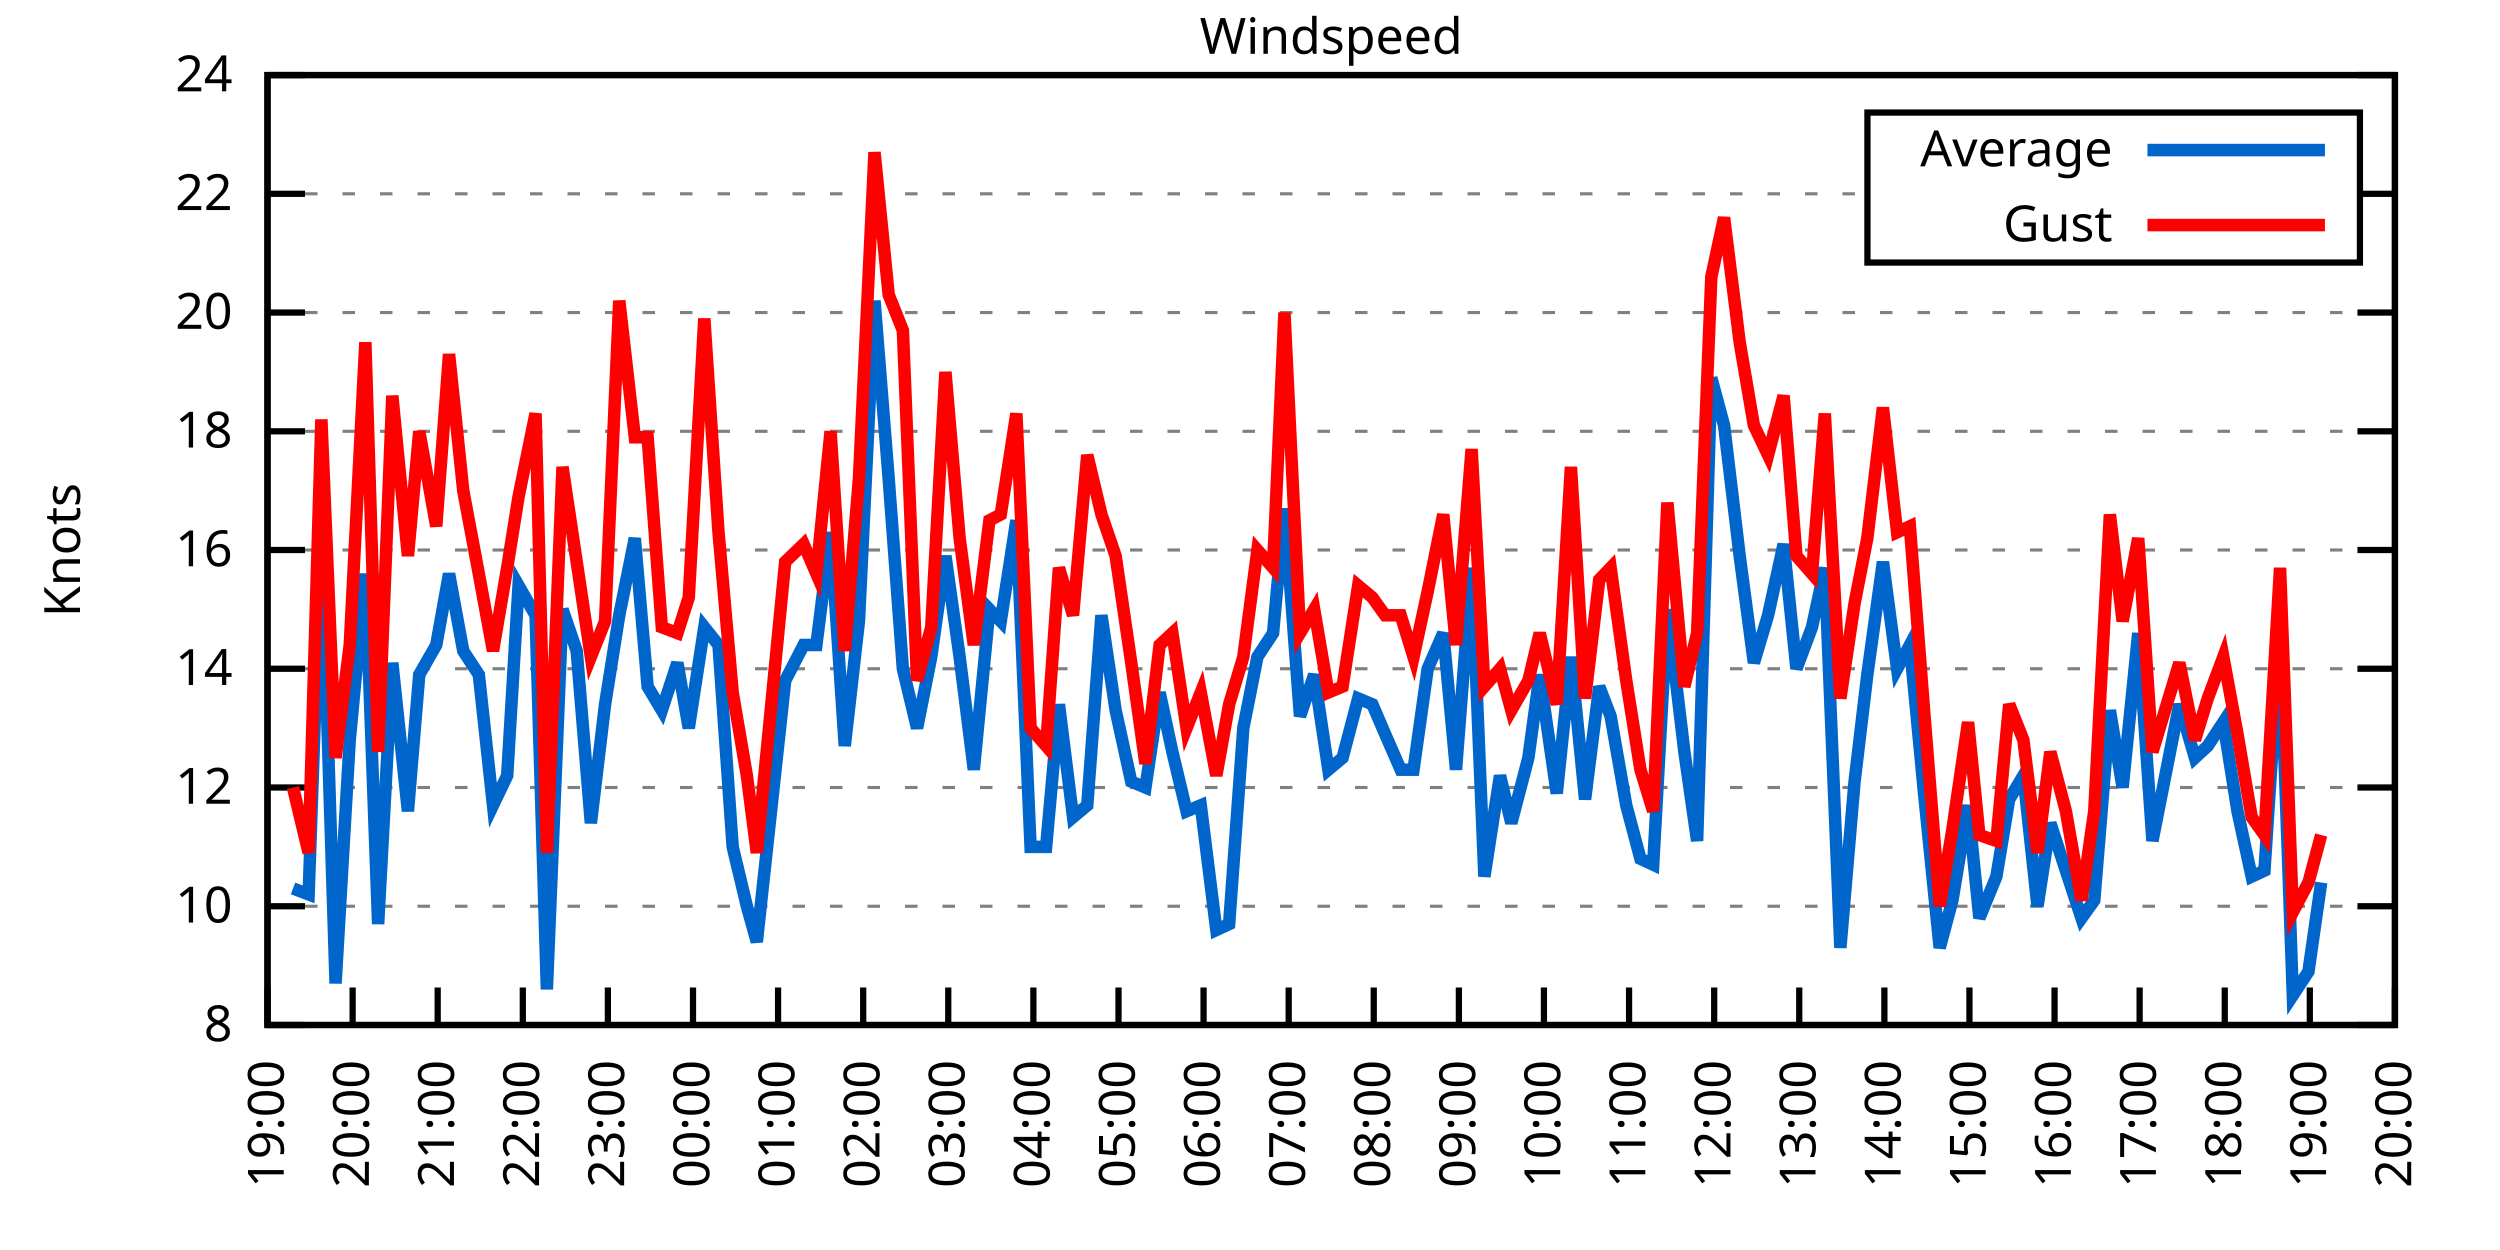
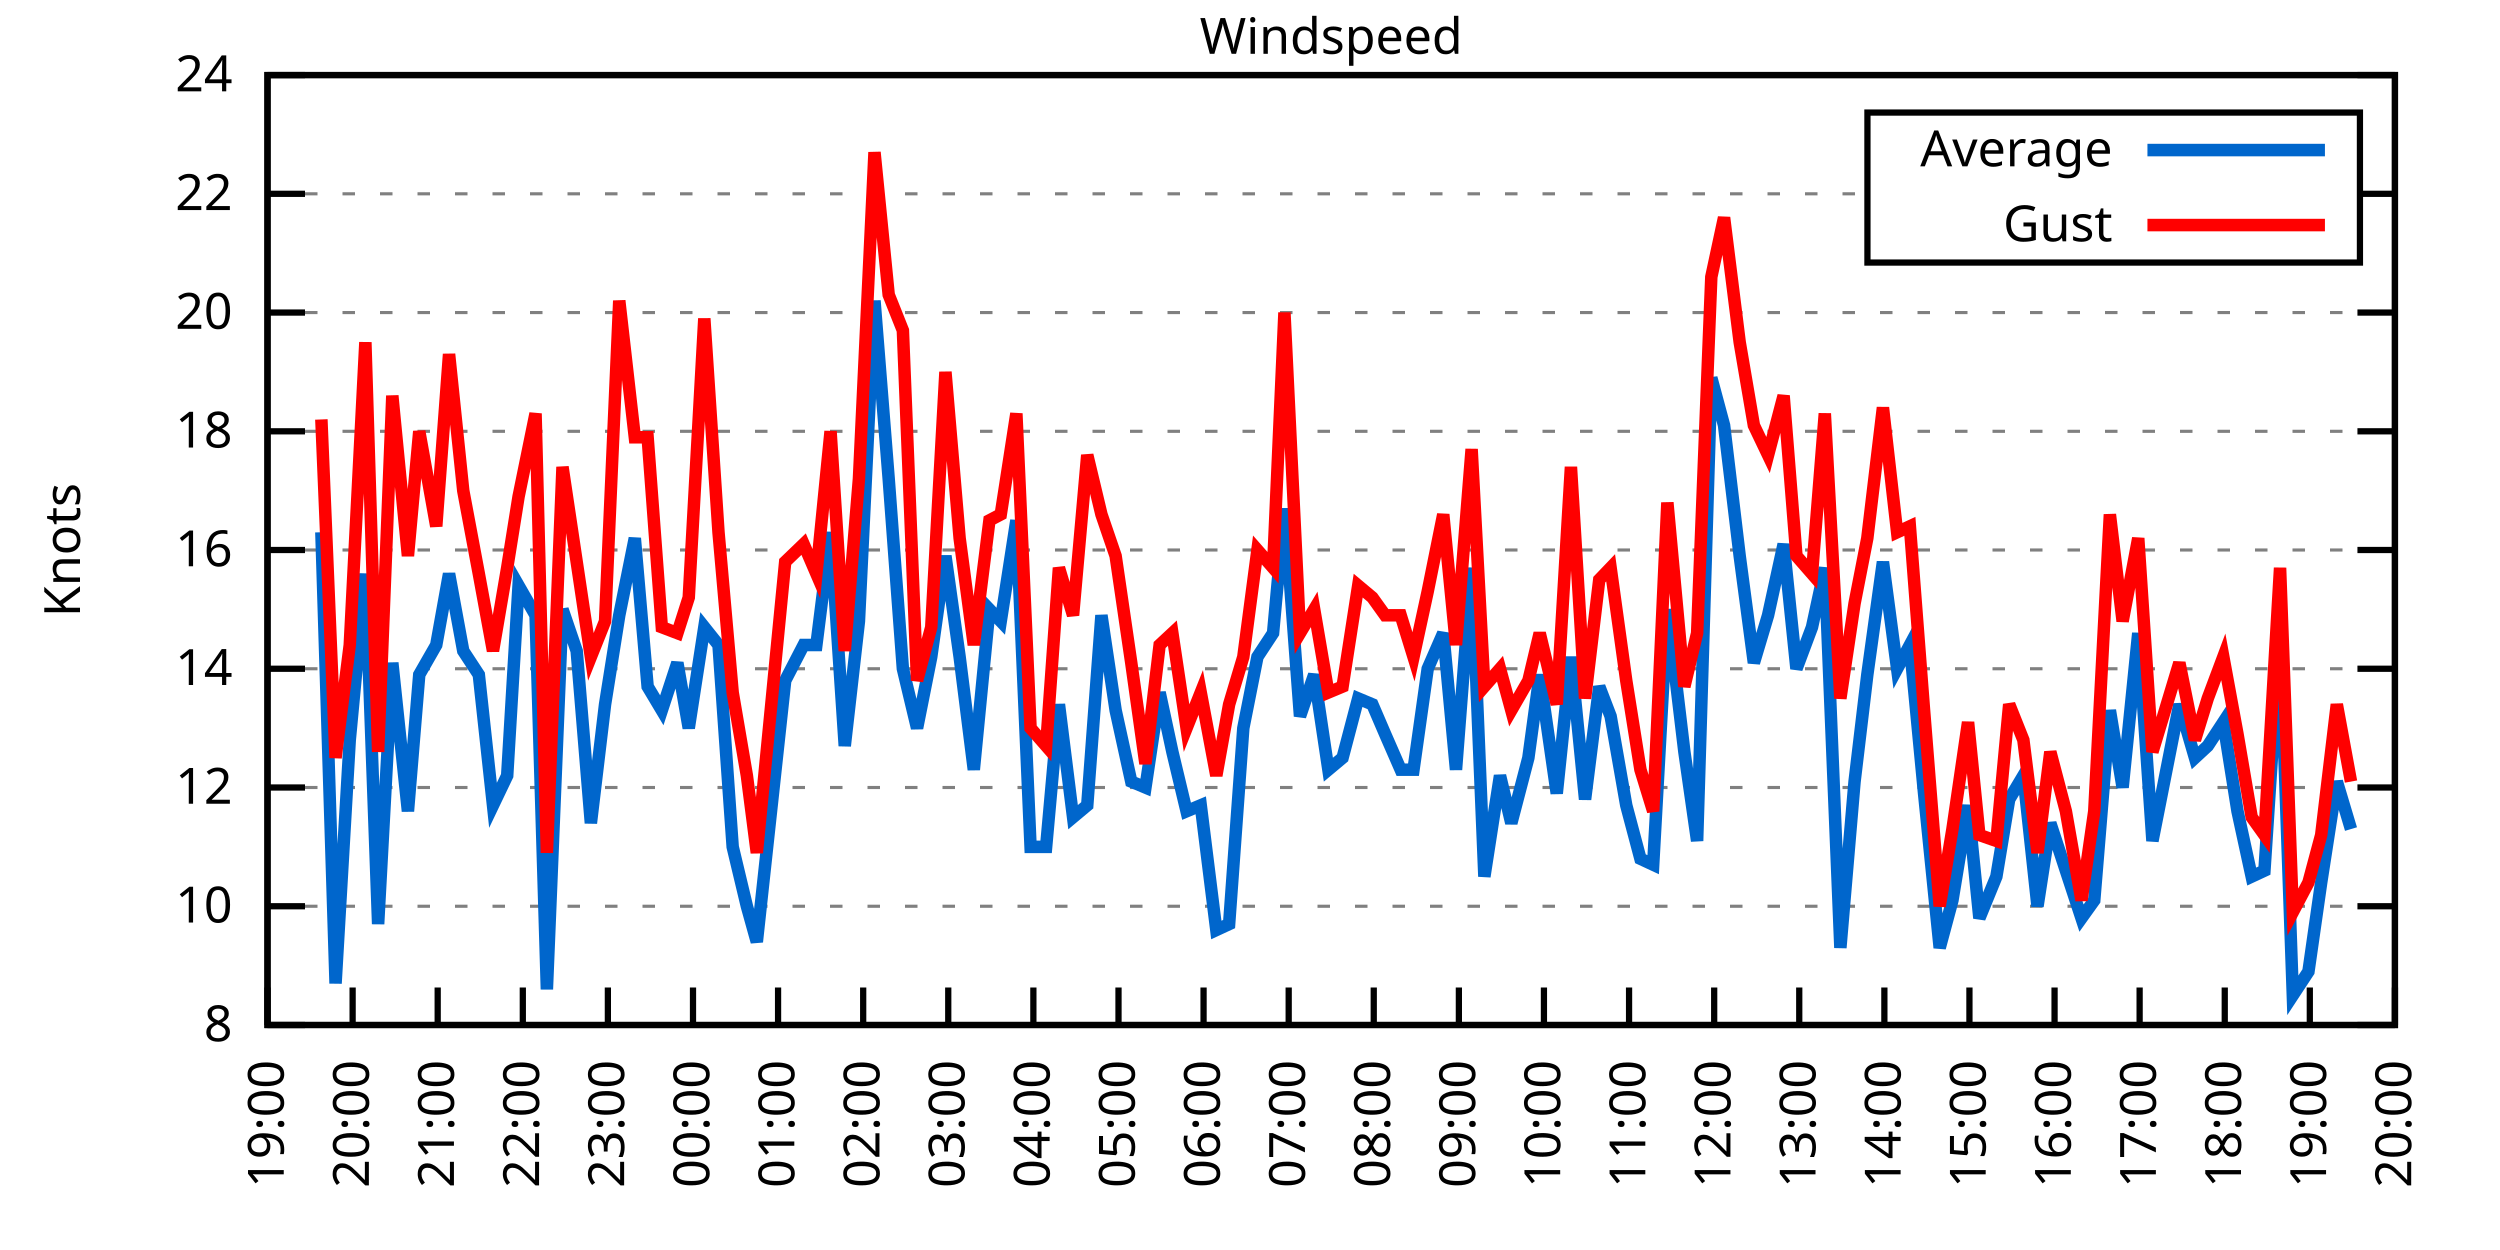
<svg xmlns="http://www.w3.org/2000/svg" xmlns:xlink="http://www.w3.org/1999/xlink" width="400" height="200" viewBox="0 0 400 200">
  <g id="gnuplot_canvas">
    <rect x="0" y="0" width="400" height="200" fill="none" />
    <defs>
      <circle id="gpDot" r="0.5" stroke-width="0.5" stroke="currentColor" />
      <path id="gpPt0" stroke-width="0.333" stroke="currentColor" d="M-1,0 h2 M0,-1 v2" />
      <path id="gpPt1" stroke-width="0.333" stroke="currentColor" d="M-1,-1 L1,1 M1,-1 L-1,1" />
      <path id="gpPt2" stroke-width="0.333" stroke="currentColor" d="M-1,0 L1,0 M0,-1 L0,1 M-1,-1 L1,1 M-1,1 L1,-1" />
      <rect id="gpPt3" stroke-width="0.333" stroke="currentColor" x="-1" y="-1" width="2" height="2" />
      <rect id="gpPt4" stroke-width="0.333" stroke="currentColor" fill="currentColor" x="-1" y="-1" width="2" height="2" />
      <circle id="gpPt5" stroke-width="0.333" stroke="currentColor" cx="0" cy="0" r="1" />
      <use xlink:href="#gpPt5" id="gpPt6" fill="currentColor" stroke="none" />
      <path id="gpPt7" stroke-width="0.333" stroke="currentColor" d="M0,-1.33 L-1.33,0.67 L1.33,0.67 z" />
      <use xlink:href="#gpPt7" id="gpPt8" fill="currentColor" stroke="none" />
      <use xlink:href="#gpPt7" id="gpPt9" stroke="currentColor" transform="rotate(180)" />
      <use xlink:href="#gpPt9" id="gpPt10" fill="currentColor" stroke="none" />
      <use xlink:href="#gpPt3" id="gpPt11" stroke="currentColor" transform="rotate(45)" />
      <use xlink:href="#gpPt11" id="gpPt12" fill="currentColor" stroke="none" />
      <path id="gpPt13" stroke-width="0.333" stroke="currentColor" d="M0,1.330 L1.265,0.411 L0.782,-1.067 L-0.782,-1.076 L-1.265,0.411 z" />
      <use xlink:href="#gpPt13" id="gpPt14" fill="currentColor" stroke="none" />
      <filter id="textbox" filterUnits="objectBoundingBox" x="0" y="0" height="1" width="1">
        <feFlood flood-color="white" flood-opacity="1" result="bgnd" />
        <feComposite in="SourceGraphic" in2="bgnd" operator="atop" />
      </filter>
      <filter id="greybox" filterUnits="objectBoundingBox" x="0" y="0" height="1" width="1">
        <feFlood flood-color="lightgrey" flood-opacity="1" result="grey" />
        <feComposite in="SourceGraphic" in2="grey" operator="atop" />
      </filter>
    </defs>
    <g fill="none" color="white" stroke="currentColor" stroke-width="1.00" stroke-linecap="butt" stroke-linejoin="miter">
</g>
    <g fill="none" color="black" stroke="currentColor" stroke-width="1.00" stroke-linecap="butt" stroke-linejoin="miter">
      <g stroke="none" shape-rendering="crispEdges">
        <polygon fill="rgb(255, 255, 255)" points="42.80,164.00 383.18,164.00 383.18,12.02 42.80,12.02 " />
      </g>
    </g>
    <g fill="none" color="black" stroke="currentColor" stroke-width="1.00" stroke-linecap="butt" stroke-linejoin="miter">
</g>
    <g fill="none" color="black" stroke="black" stroke-width="0.50" stroke-linecap="butt" stroke-linejoin="miter">
</g>
    <g fill="none" color="gray" stroke="currentColor" stroke-width="0.50" stroke-linecap="butt" stroke-linejoin="miter">
      <path stroke="gray" stroke-dasharray="2,4" class="gridline" d="M42.80,164.00 L383.19,164.00  " />
    </g>
    <g fill="none" color="gray" stroke="gray" stroke-width="1.00" stroke-linecap="butt" stroke-linejoin="miter">
</g>
    <g fill="none" color="black" stroke="currentColor" stroke-width="1.00" stroke-linecap="butt" stroke-linejoin="miter">
      <path stroke="black" d="M42.80,164.00 L48.80,164.00 M383.19,164.00 L377.19,164.00  " />
      <g transform="translate(37.20,166.60)" stroke="none" fill="black" font-family="Sans" font-size="8.00" text-anchor="end">
        <text>
          <tspan font-family="Sans"> 8</tspan>
        </text>
      </g>
    </g>
    <g fill="none" color="black" stroke="currentColor" stroke-width="1.00" stroke-linecap="butt" stroke-linejoin="miter">
</g>
    <g fill="none" color="black" stroke="black" stroke-width="0.50" stroke-linecap="butt" stroke-linejoin="miter">
</g>
    <g fill="none" color="gray" stroke="currentColor" stroke-width="0.50" stroke-linecap="butt" stroke-linejoin="miter">
      <path stroke="gray" stroke-dasharray="2,4" class="gridline" d="M42.80,145.00 L383.19,145.00  " />
    </g>
    <g fill="none" color="gray" stroke="gray" stroke-width="1.00" stroke-linecap="butt" stroke-linejoin="miter">
</g>
    <g fill="none" color="black" stroke="currentColor" stroke-width="1.00" stroke-linecap="butt" stroke-linejoin="miter">
      <path stroke="black" d="M42.80,145.00 L48.80,145.00 M383.19,145.00 L377.19,145.00  " />
      <g transform="translate(37.20,147.60)" stroke="none" fill="black" font-family="Sans" font-size="8.00" text-anchor="end">
        <text>
          <tspan font-family="Sans"> 10</tspan>
        </text>
      </g>
    </g>
    <g fill="none" color="black" stroke="currentColor" stroke-width="1.00" stroke-linecap="butt" stroke-linejoin="miter">
</g>
    <g fill="none" color="black" stroke="black" stroke-width="0.50" stroke-linecap="butt" stroke-linejoin="miter">
</g>
    <g fill="none" color="gray" stroke="currentColor" stroke-width="0.50" stroke-linecap="butt" stroke-linejoin="miter">
      <path stroke="gray" stroke-dasharray="2,4" class="gridline" d="M42.80,126.00 L383.19,126.00  " />
    </g>
    <g fill="none" color="gray" stroke="gray" stroke-width="1.00" stroke-linecap="butt" stroke-linejoin="miter">
</g>
    <g fill="none" color="black" stroke="currentColor" stroke-width="1.00" stroke-linecap="butt" stroke-linejoin="miter">
      <path stroke="black" d="M42.80,126.00 L48.80,126.00 M383.19,126.00 L377.19,126.00  " />
      <g transform="translate(37.20,128.60)" stroke="none" fill="black" font-family="Sans" font-size="8.00" text-anchor="end">
        <text>
          <tspan font-family="Sans"> 12</tspan>
        </text>
      </g>
    </g>
    <g fill="none" color="black" stroke="currentColor" stroke-width="1.00" stroke-linecap="butt" stroke-linejoin="miter">
</g>
    <g fill="none" color="black" stroke="black" stroke-width="0.50" stroke-linecap="butt" stroke-linejoin="miter">
</g>
    <g fill="none" color="gray" stroke="currentColor" stroke-width="0.50" stroke-linecap="butt" stroke-linejoin="miter">
      <path stroke="gray" stroke-dasharray="2,4" class="gridline" d="M42.80,107.00 L383.19,107.00  " />
    </g>
    <g fill="none" color="gray" stroke="gray" stroke-width="1.00" stroke-linecap="butt" stroke-linejoin="miter">
</g>
    <g fill="none" color="black" stroke="currentColor" stroke-width="1.00" stroke-linecap="butt" stroke-linejoin="miter">
      <path stroke="black" d="M42.80,107.00 L48.80,107.00 M383.19,107.00 L377.19,107.00  " />
      <g transform="translate(37.20,109.60)" stroke="none" fill="black" font-family="Sans" font-size="8.00" text-anchor="end">
        <text>
          <tspan font-family="Sans"> 14</tspan>
        </text>
      </g>
    </g>
    <g fill="none" color="black" stroke="currentColor" stroke-width="1.00" stroke-linecap="butt" stroke-linejoin="miter">
</g>
    <g fill="none" color="black" stroke="black" stroke-width="0.50" stroke-linecap="butt" stroke-linejoin="miter">
</g>
    <g fill="none" color="gray" stroke="currentColor" stroke-width="0.50" stroke-linecap="butt" stroke-linejoin="miter">
      <path stroke="gray" stroke-dasharray="2,4" class="gridline" d="M42.80,88.00 L383.19,88.00  " />
    </g>
    <g fill="none" color="gray" stroke="gray" stroke-width="1.00" stroke-linecap="butt" stroke-linejoin="miter">
</g>
    <g fill="none" color="black" stroke="currentColor" stroke-width="1.00" stroke-linecap="butt" stroke-linejoin="miter">
      <path stroke="black" d="M42.80,88.00 L48.80,88.00 M383.19,88.00 L377.19,88.00  " />
      <g transform="translate(37.20,90.60)" stroke="none" fill="black" font-family="Sans" font-size="8.00" text-anchor="end">
        <text>
          <tspan font-family="Sans"> 16</tspan>
        </text>
      </g>
    </g>
    <g fill="none" color="black" stroke="currentColor" stroke-width="1.00" stroke-linecap="butt" stroke-linejoin="miter">
</g>
    <g fill="none" color="black" stroke="black" stroke-width="0.50" stroke-linecap="butt" stroke-linejoin="miter">
</g>
    <g fill="none" color="gray" stroke="currentColor" stroke-width="0.50" stroke-linecap="butt" stroke-linejoin="miter">
      <path stroke="gray" stroke-dasharray="2,4" class="gridline" d="M42.80,69.01 L383.19,69.01  " />
    </g>
    <g fill="none" color="gray" stroke="gray" stroke-width="1.00" stroke-linecap="butt" stroke-linejoin="miter">
</g>
    <g fill="none" color="black" stroke="currentColor" stroke-width="1.00" stroke-linecap="butt" stroke-linejoin="miter">
      <path stroke="black" d="M42.80,69.01 L48.80,69.01 M383.19,69.01 L377.19,69.01  " />
      <g transform="translate(37.20,71.61)" stroke="none" fill="black" font-family="Sans" font-size="8.00" text-anchor="end">
        <text>
          <tspan font-family="Sans"> 18</tspan>
        </text>
      </g>
    </g>
    <g fill="none" color="black" stroke="currentColor" stroke-width="1.00" stroke-linecap="butt" stroke-linejoin="miter">
</g>
    <g fill="none" color="black" stroke="black" stroke-width="0.50" stroke-linecap="butt" stroke-linejoin="miter">
</g>
    <g fill="none" color="gray" stroke="currentColor" stroke-width="0.50" stroke-linecap="butt" stroke-linejoin="miter">
      <path stroke="gray" stroke-dasharray="2,4" class="gridline" d="M42.80,50.01 L383.19,50.01  " />
    </g>
    <g fill="none" color="gray" stroke="gray" stroke-width="1.00" stroke-linecap="butt" stroke-linejoin="miter">
</g>
    <g fill="none" color="black" stroke="currentColor" stroke-width="1.00" stroke-linecap="butt" stroke-linejoin="miter">
      <path stroke="black" d="M42.80,50.01 L48.80,50.01 M383.19,50.01 L377.19,50.01  " />
      <g transform="translate(37.20,52.61)" stroke="none" fill="black" font-family="Sans" font-size="8.00" text-anchor="end">
        <text>
          <tspan font-family="Sans"> 20</tspan>
        </text>
      </g>
    </g>
    <g fill="none" color="black" stroke="currentColor" stroke-width="1.00" stroke-linecap="butt" stroke-linejoin="miter">
</g>
    <g fill="none" color="black" stroke="black" stroke-width="0.50" stroke-linecap="butt" stroke-linejoin="miter">
</g>
    <g fill="none" color="gray" stroke="currentColor" stroke-width="0.50" stroke-linecap="butt" stroke-linejoin="miter">
      <path stroke="gray" stroke-dasharray="2,4" class="gridline" d="M42.80,31.01 L298.79,31.01 M377.59,31.01 L383.19,31.01  " />
    </g>
    <g fill="none" color="gray" stroke="gray" stroke-width="1.00" stroke-linecap="butt" stroke-linejoin="miter">
</g>
    <g fill="none" color="black" stroke="currentColor" stroke-width="1.00" stroke-linecap="butt" stroke-linejoin="miter">
      <path stroke="black" d="M42.80,31.01 L48.80,31.01 M383.19,31.01 L377.19,31.01  " />
      <g transform="translate(37.20,33.61)" stroke="none" fill="black" font-family="Sans" font-size="8.00" text-anchor="end">
        <text>
          <tspan font-family="Sans"> 22</tspan>
        </text>
      </g>
    </g>
    <g fill="none" color="black" stroke="currentColor" stroke-width="1.00" stroke-linecap="butt" stroke-linejoin="miter">
</g>
    <g fill="none" color="black" stroke="black" stroke-width="0.50" stroke-linecap="butt" stroke-linejoin="miter">
</g>
    <g fill="none" color="gray" stroke="currentColor" stroke-width="0.50" stroke-linecap="butt" stroke-linejoin="miter">
      <path stroke="gray" stroke-dasharray="2,4" class="gridline" d="M42.80,12.01 L383.19,12.01  " />
    </g>
    <g fill="none" color="gray" stroke="gray" stroke-width="1.00" stroke-linecap="butt" stroke-linejoin="miter">
</g>
    <g fill="none" color="black" stroke="currentColor" stroke-width="1.00" stroke-linecap="butt" stroke-linejoin="miter">
      <path stroke="black" d="M42.80,12.01 L48.80,12.01 M383.19,12.01 L377.19,12.01  " />
      <g transform="translate(37.20,14.61)" stroke="none" fill="black" font-family="Sans" font-size="8.00" text-anchor="end">
        <text>
          <tspan font-family="Sans"> 24</tspan>
        </text>
      </g>
    </g>
    <g fill="none" color="black" stroke="currentColor" stroke-width="1.00" stroke-linecap="butt" stroke-linejoin="miter">
      <path stroke="black" d="M42.80,164.00 L42.80,158.00  " />
      <g transform="translate(45.40,169.60) rotate(270.00)" stroke="none" fill="black" font-family="Sans" font-size="8.00" text-anchor="end">
        <text>
          <tspan font-family="Sans">19:00</tspan>
        </text>
      </g>
    </g>
    <g fill="none" color="black" stroke="currentColor" stroke-width="1.00" stroke-linecap="butt" stroke-linejoin="miter">
      <path stroke="black" d="M56.42,164.00 L56.42,158.00  " />
      <g transform="translate(59.02,169.60) rotate(270.00)" stroke="none" fill="black" font-family="Sans" font-size="8.00" text-anchor="end">
        <text>
          <tspan font-family="Sans">20:00</tspan>
        </text>
      </g>
    </g>
    <g fill="none" color="black" stroke="currentColor" stroke-width="1.00" stroke-linecap="butt" stroke-linejoin="miter">
      <path stroke="black" d="M70.03,164.00 L70.03,158.00  " />
      <g transform="translate(72.63,169.60) rotate(270.00)" stroke="none" fill="black" font-family="Sans" font-size="8.00" text-anchor="end">
        <text>
          <tspan font-family="Sans">21:00</tspan>
        </text>
      </g>
    </g>
    <g fill="none" color="black" stroke="currentColor" stroke-width="1.00" stroke-linecap="butt" stroke-linejoin="miter">
      <path stroke="black" d="M83.65,164.00 L83.65,158.00  " />
      <g transform="translate(86.25,169.60) rotate(270.00)" stroke="none" fill="black" font-family="Sans" font-size="8.00" text-anchor="end">
        <text>
          <tspan font-family="Sans">22:00</tspan>
        </text>
      </g>
    </g>
    <g fill="none" color="black" stroke="currentColor" stroke-width="1.00" stroke-linecap="butt" stroke-linejoin="miter">
      <path stroke="black" d="M97.26,164.00 L97.26,158.00  " />
      <g transform="translate(99.86,169.60) rotate(270.00)" stroke="none" fill="black" font-family="Sans" font-size="8.00" text-anchor="end">
        <text>
          <tspan font-family="Sans">23:00</tspan>
        </text>
      </g>
    </g>
    <g fill="none" color="black" stroke="currentColor" stroke-width="1.00" stroke-linecap="butt" stroke-linejoin="miter">
      <path stroke="black" d="M110.88,164.00 L110.88,158.00  " />
      <g transform="translate(113.48,169.60) rotate(270.00)" stroke="none" fill="black" font-family="Sans" font-size="8.00" text-anchor="end">
        <text>
          <tspan font-family="Sans">00:00</tspan>
        </text>
      </g>
    </g>
    <g fill="none" color="black" stroke="currentColor" stroke-width="1.00" stroke-linecap="butt" stroke-linejoin="miter">
      <path stroke="black" d="M124.49,164.00 L124.49,158.00  " />
      <g transform="translate(127.09,169.60) rotate(270.00)" stroke="none" fill="black" font-family="Sans" font-size="8.00" text-anchor="end">
        <text>
          <tspan font-family="Sans">01:00</tspan>
        </text>
      </g>
    </g>
    <g fill="none" color="black" stroke="currentColor" stroke-width="1.00" stroke-linecap="butt" stroke-linejoin="miter">
      <path stroke="black" d="M138.11,164.00 L138.11,158.00  " />
      <g transform="translate(140.71,169.60) rotate(270.00)" stroke="none" fill="black" font-family="Sans" font-size="8.00" text-anchor="end">
        <text>
          <tspan font-family="Sans">02:00</tspan>
        </text>
      </g>
    </g>
    <g fill="none" color="black" stroke="currentColor" stroke-width="1.00" stroke-linecap="butt" stroke-linejoin="miter">
      <path stroke="black" d="M151.72,164.00 L151.72,158.00  " />
      <g transform="translate(154.32,169.60) rotate(270.00)" stroke="none" fill="black" font-family="Sans" font-size="8.00" text-anchor="end">
        <text>
          <tspan font-family="Sans">03:00</tspan>
        </text>
      </g>
    </g>
    <g fill="none" color="black" stroke="currentColor" stroke-width="1.00" stroke-linecap="butt" stroke-linejoin="miter">
      <path stroke="black" d="M165.34,164.00 L165.34,158.00  " />
      <g transform="translate(167.94,169.60) rotate(270.00)" stroke="none" fill="black" font-family="Sans" font-size="8.00" text-anchor="end">
        <text>
          <tspan font-family="Sans">04:00</tspan>
        </text>
      </g>
    </g>
    <g fill="none" color="black" stroke="currentColor" stroke-width="1.00" stroke-linecap="butt" stroke-linejoin="miter">
      <path stroke="black" d="M178.96,164.00 L178.96,158.00  " />
      <g transform="translate(181.56,169.60) rotate(270.00)" stroke="none" fill="black" font-family="Sans" font-size="8.00" text-anchor="end">
        <text>
          <tspan font-family="Sans">05:00</tspan>
        </text>
      </g>
    </g>
    <g fill="none" color="black" stroke="currentColor" stroke-width="1.00" stroke-linecap="butt" stroke-linejoin="miter">
      <path stroke="black" d="M192.57,164.00 L192.57,158.00  " />
      <g transform="translate(195.17,169.60) rotate(270.00)" stroke="none" fill="black" font-family="Sans" font-size="8.00" text-anchor="end">
        <text>
          <tspan font-family="Sans">06:00</tspan>
        </text>
      </g>
    </g>
    <g fill="none" color="black" stroke="currentColor" stroke-width="1.00" stroke-linecap="butt" stroke-linejoin="miter">
      <path stroke="black" d="M206.19,164.00 L206.19,158.00  " />
      <g transform="translate(208.79,169.60) rotate(270.00)" stroke="none" fill="black" font-family="Sans" font-size="8.00" text-anchor="end">
        <text>
          <tspan font-family="Sans">07:00</tspan>
        </text>
      </g>
    </g>
    <g fill="none" color="black" stroke="currentColor" stroke-width="1.00" stroke-linecap="butt" stroke-linejoin="miter">
      <path stroke="black" d="M219.80,164.00 L219.80,158.00  " />
      <g transform="translate(222.40,169.60) rotate(270.00)" stroke="none" fill="black" font-family="Sans" font-size="8.00" text-anchor="end">
        <text>
          <tspan font-family="Sans">08:00</tspan>
        </text>
      </g>
    </g>
    <g fill="none" color="black" stroke="currentColor" stroke-width="1.00" stroke-linecap="butt" stroke-linejoin="miter">
      <path stroke="black" d="M233.42,164.00 L233.42,158.00  " />
      <g transform="translate(236.02,169.60) rotate(270.00)" stroke="none" fill="black" font-family="Sans" font-size="8.00" text-anchor="end">
        <text>
          <tspan font-family="Sans">09:00</tspan>
        </text>
      </g>
    </g>
    <g fill="none" color="black" stroke="currentColor" stroke-width="1.00" stroke-linecap="butt" stroke-linejoin="miter">
      <path stroke="black" d="M247.03,164.00 L247.03,158.00  " />
      <g transform="translate(249.63,169.60) rotate(270.00)" stroke="none" fill="black" font-family="Sans" font-size="8.00" text-anchor="end">
        <text>
          <tspan font-family="Sans">10:00</tspan>
        </text>
      </g>
    </g>
    <g fill="none" color="black" stroke="currentColor" stroke-width="1.00" stroke-linecap="butt" stroke-linejoin="miter">
      <path stroke="black" d="M260.65,164.00 L260.65,158.00  " />
      <g transform="translate(263.25,169.60) rotate(270.00)" stroke="none" fill="black" font-family="Sans" font-size="8.00" text-anchor="end">
        <text>
          <tspan font-family="Sans">11:00</tspan>
        </text>
      </g>
    </g>
    <g fill="none" color="black" stroke="currentColor" stroke-width="1.00" stroke-linecap="butt" stroke-linejoin="miter">
      <path stroke="black" d="M274.27,164.00 L274.27,158.00  " />
      <g transform="translate(276.87,169.60) rotate(270.00)" stroke="none" fill="black" font-family="Sans" font-size="8.00" text-anchor="end">
        <text>
          <tspan font-family="Sans">12:00</tspan>
        </text>
      </g>
    </g>
    <g fill="none" color="black" stroke="currentColor" stroke-width="1.00" stroke-linecap="butt" stroke-linejoin="miter">
      <path stroke="black" d="M287.88,164.00 L287.88,158.00  " />
      <g transform="translate(290.48,169.60) rotate(270.00)" stroke="none" fill="black" font-family="Sans" font-size="8.00" text-anchor="end">
        <text>
          <tspan font-family="Sans">13:00</tspan>
        </text>
      </g>
    </g>
    <g fill="none" color="black" stroke="currentColor" stroke-width="1.00" stroke-linecap="butt" stroke-linejoin="miter">
      <path stroke="black" d="M301.50,164.00 L301.50,158.00  " />
      <g transform="translate(304.10,169.60) rotate(270.00)" stroke="none" fill="black" font-family="Sans" font-size="8.00" text-anchor="end">
        <text>
          <tspan font-family="Sans">14:00</tspan>
        </text>
      </g>
    </g>
    <g fill="none" color="black" stroke="currentColor" stroke-width="1.00" stroke-linecap="butt" stroke-linejoin="miter">
      <path stroke="black" d="M315.11,164.00 L315.11,158.00  " />
      <g transform="translate(317.71,169.60) rotate(270.00)" stroke="none" fill="black" font-family="Sans" font-size="8.00" text-anchor="end">
        <text>
          <tspan font-family="Sans">15:00</tspan>
        </text>
      </g>
    </g>
    <g fill="none" color="black" stroke="currentColor" stroke-width="1.00" stroke-linecap="butt" stroke-linejoin="miter">
      <path stroke="black" d="M328.73,164.00 L328.73,158.00  " />
      <g transform="translate(331.33,169.60) rotate(270.00)" stroke="none" fill="black" font-family="Sans" font-size="8.00" text-anchor="end">
        <text>
          <tspan font-family="Sans">16:00</tspan>
        </text>
      </g>
    </g>
    <g fill="none" color="black" stroke="currentColor" stroke-width="1.00" stroke-linecap="butt" stroke-linejoin="miter">
      <path stroke="black" d="M342.34,164.00 L342.34,158.00  " />
      <g transform="translate(344.94,169.60) rotate(270.00)" stroke="none" fill="black" font-family="Sans" font-size="8.00" text-anchor="end">
        <text>
          <tspan font-family="Sans">17:00</tspan>
        </text>
      </g>
    </g>
    <g fill="none" color="black" stroke="currentColor" stroke-width="1.00" stroke-linecap="butt" stroke-linejoin="miter">
      <path stroke="black" d="M355.96,164.00 L355.96,158.00  " />
      <g transform="translate(358.56,169.60) rotate(270.00)" stroke="none" fill="black" font-family="Sans" font-size="8.00" text-anchor="end">
        <text>
          <tspan font-family="Sans">18:00</tspan>
        </text>
      </g>
    </g>
    <g fill="none" color="black" stroke="currentColor" stroke-width="1.00" stroke-linecap="butt" stroke-linejoin="miter">
      <path stroke="black" d="M369.57,164.00 L369.57,158.00  " />
      <g transform="translate(372.17,169.60) rotate(270.00)" stroke="none" fill="black" font-family="Sans" font-size="8.00" text-anchor="end">
        <text>
          <tspan font-family="Sans">19:00</tspan>
        </text>
      </g>
    </g>
    <g fill="none" color="black" stroke="currentColor" stroke-width="1.00" stroke-linecap="butt" stroke-linejoin="miter">
      <path stroke="black" d="M383.19,164.00 L383.19,158.00  " />
      <g transform="translate(385.79,169.60) rotate(270.00)" stroke="none" fill="black" font-family="Sans" font-size="8.00" text-anchor="end">
        <text>
          <tspan font-family="Sans">20:00</tspan>
        </text>
      </g>
    </g>
    <g fill="none" color="black" stroke="currentColor" stroke-width="1.00" stroke-linecap="butt" stroke-linejoin="miter">
</g>
    <g fill="none" color="black" stroke="currentColor" stroke-width="1.00" stroke-linecap="butt" stroke-linejoin="miter">
      <path stroke="black" d="M42.80,12.01 L42.80,164.00 L383.19,164.00 L383.19,12.01 L42.80,12.01 Z  " />
    </g>
    <g fill="none" color="black" stroke="currentColor" stroke-width="1.00" stroke-linecap="butt" stroke-linejoin="miter">
</g>
    <g fill="none" color="black" stroke="currentColor" stroke-width="1.00" stroke-linecap="butt" stroke-linejoin="miter">
      <path stroke="black" d="M298.79,42.01 L298.79,18.01 L377.59,18.01 L377.59,42.01 L298.79,42.01 Z  " />
    </g>
    <g id="Windspeed_plot_1">
      <g fill="none" color="white" stroke="black" stroke-width="2.00" stroke-linecap="butt" stroke-linejoin="miter">
</g>
      <g fill="none" color="black" stroke="currentColor" stroke-width="2.00" stroke-linecap="butt" stroke-linejoin="miter">
        <g transform="translate(337.99,26.61)" stroke="none" fill="black" font-family="Sans" font-size="8.00" text-anchor="end">
          <text>
            <tspan font-family="Sans">Average</tspan>
          </text>
        </g>
      </g>
      <g fill="none" color="black" stroke="currentColor" stroke-width="2.00" stroke-linecap="butt" stroke-linejoin="miter">
-         <path stroke="rgb(  0, 102, 204)" d="M343.59,24.01 L371.99,24.01 M46.88,142.15 L49.38,143.10 L51.42,85.16 L53.69,157.35 L55.96,118.40 L58.46,91.80   L60.50,147.85 L62.77,106.05 L65.27,129.80 L67.08,107.95 L69.80,103.20 L71.85,91.80 L74.12,104.15 L76.61,107.95   L78.88,128.85 L81.15,124.10 L82.97,93.70 L85.69,98.45 L87.50,158.30 L90.00,97.50 L92.27,104.15 L94.54,131.70   L96.81,112.70 L99.08,98.45 L101.57,86.11 L103.62,109.85 L105.89,113.65 L108.38,106.05 L110.20,116.50 L112.69,100.35   L114.96,103.20 L117.23,135.50 L119.50,145.00 L121.09,150.70 L125.63,108.90 L128.58,103.20 L130.62,103.20 L132.89,85.16   L135.16,119.35 L137.43,99.40 L139.92,48.11 L142.19,76.61 L144.46,107.00 L146.73,116.50 L149.00,105.10 L151.27,88.95   L153.54,105.10 L155.81,123.15 L158.31,97.50 L160.12,99.40 L162.62,83.26 L164.89,135.50 L167.38,135.50 L169.43,112.70   L171.69,130.75 L173.96,128.85 L176.23,98.45 L178.50,113.65 L181.00,125.05 L183.27,126.00 L185.54,110.80 L187.58,120.30   L189.85,129.80 L192.12,128.85 L194.61,148.80 L196.66,147.85 L198.93,116.50 L201.19,105.10 L203.69,101.30 L205.51,81.36   L208.00,114.60 L210.27,107.95 L212.54,123.15 L214.81,121.25 L217.31,111.75 L219.58,112.70 L221.62,117.45 L224.11,123.15   L226.16,123.15 L228.43,107.00 L230.92,101.30 L232.96,123.15 L235.46,90.85 L237.50,140.25 L240.00,124.10 L241.81,131.70   L244.54,121.25 L246.35,107.95 L249.08,126.95 L251.35,105.10 L253.61,127.90 L255.88,109.85 L257.70,114.60 L260.20,128.85   L262.47,137.40 L264.51,138.35 L266.78,97.50 L269.50,120.30 L271.54,134.55 L273.81,60.46 L275.85,68.06 L278.35,88.95   L280.62,106.05 L282.89,98.45 L285.38,87.06 L287.43,107.00 L289.92,100.35 L291.97,90.85 L294.46,151.65 L296.73,125.05   L298.77,107.95 L301.27,89.90 L303.54,107.00 L305.58,103.20 L307.85,126.95 L310.35,151.65 L312.39,144.05 L314.89,128.85   L316.70,146.90 L319.42,140.25 L321.47,127.90 L323.74,124.10 L326.00,145.00 L328.05,131.70 L330.54,139.30 L333.04,146.90   L335.08,144.05 L337.58,113.65 L339.62,126.00 L342.12,101.30 L344.39,134.55 L348.70,112.70 L351.19,121.25 L353.24,119.35   L355.73,115.55 L358.00,129.80 L360.27,140.25 L362.31,139.30 L364.81,101.30 L366.85,159.25 L369.35,155.45 L371.39,141.20    " />
+         <path stroke="rgb(  0, 102, 204)" d="M343.59,24.01 L371.99,24.01 M51.42,85.16 L53.69,157.35 L55.96,118.40 L58.46,91.80 L60.50,147.85 L62.77,106.05   L65.27,129.80 L67.08,107.95 L69.80,103.20 L71.85,91.80 L74.12,104.15 L76.61,107.95 L78.88,128.85 L81.15,124.10   L82.97,93.70 L85.69,98.45 L87.50,158.30 L90.00,97.50 L92.27,104.15 L94.54,131.70 L96.81,112.70 L99.08,98.45   L101.57,86.11 L103.62,109.85 L105.89,113.65 L108.38,106.05 L110.20,116.50 L112.69,100.35 L114.96,103.20 L117.23,135.50   L119.50,145.00 L121.09,150.70 L125.63,108.90 L128.58,103.20 L130.62,103.20 L132.89,85.16 L135.16,119.35 L137.43,99.40   L139.92,48.11 L142.19,76.61 L144.46,107.00 L146.73,116.50 L149.00,105.10 L151.27,88.95 L153.54,105.10 L155.81,123.15   L158.31,97.50 L160.12,99.40 L162.62,83.26 L164.89,135.50 L167.38,135.50 L169.43,112.70 L171.69,130.75 L173.96,128.85   L176.23,98.45 L178.50,113.65 L181.00,125.05 L183.27,126.00 L185.54,110.80 L187.58,120.30 L189.85,129.80 L192.12,128.85   L194.61,148.80 L196.66,147.85 L198.93,116.50 L201.19,105.10 L203.69,101.30 L205.51,81.36 L208.00,114.60 L210.27,107.95   L212.54,123.15 L214.81,121.25 L217.31,111.75 L219.58,112.70 L221.62,117.45 L224.11,123.15 L226.16,123.15 L228.43,107.00   L230.92,101.30 L232.96,123.15 L235.46,90.85 L237.50,140.25 L240.00,124.10 L241.81,131.70 L244.54,121.25 L246.35,107.95   L249.08,126.95 L251.35,105.10 L253.61,127.90 L255.88,109.85 L257.70,114.60 L260.20,128.85 L262.47,137.40 L264.51,138.35   L266.78,97.50 L269.50,120.30 L271.54,134.55 L273.81,60.46 L275.85,68.06 L278.35,88.95 L280.62,106.05 L282.89,98.45   L285.38,87.06 L287.43,107.00 L289.92,100.35 L291.97,90.85 L294.46,151.65 L296.73,125.05 L298.77,107.95 L301.27,89.90   L303.54,107.00 L305.58,103.20 L307.85,126.95 L310.35,151.65 L312.39,144.05 L314.89,128.85 L316.70,146.90 L319.42,140.25   L321.47,127.90 L323.74,124.10 L326.00,145.00 L328.05,131.70 L330.54,139.30 L333.04,146.90 L335.08,144.05 L337.58,113.65   L339.62,126.00 L342.12,101.30 L344.39,134.55 L348.70,112.70 L351.19,121.25 L353.24,119.35 L355.73,115.55 L358.00,129.80   L360.27,140.25 L362.31,139.30 L364.81,101.30 L366.85,159.25 L369.35,155.45 L371.39,141.20 L373.89,125.05 L376.16,132.65    " />
      </g>
    </g>
    <g id="Windspeed_plot_2">
      <g fill="none" color="black" stroke="currentColor" stroke-width="2.00" stroke-linecap="butt" stroke-linejoin="miter">
        <g transform="translate(337.99,38.61)" stroke="none" fill="black" font-family="Sans" font-size="8.00" text-anchor="end">
          <text>
            <tspan font-family="Sans">Gust</tspan>
          </text>
        </g>
      </g>
      <g fill="none" color="black" stroke="currentColor" stroke-width="2.00" stroke-linecap="butt" stroke-linejoin="miter">
-         <path stroke="rgb(255,   0,   0)" d="M343.59,36.01 L371.99,36.01 M46.88,126.00 L49.38,136.45 L51.42,67.11 L53.69,121.25 L55.96,103.20 L58.46,54.76   L60.50,120.30 L62.77,63.31 L65.27,88.95 L67.08,69.01 L69.80,84.21 L71.85,56.66 L74.12,78.51 L76.61,91.80   L78.88,104.15 L81.15,90.85 L82.97,79.46 L85.69,66.16 L87.50,136.45 L90.00,74.71 L92.27,89.90 L94.54,105.10   L96.81,99.40 L99.08,48.11 L101.57,69.96 L103.62,69.96 L105.89,100.35 L108.38,101.30 L110.20,95.60 L112.69,50.96   L114.96,85.16 L117.23,110.80 L119.50,124.10 L121.09,136.45 L125.63,89.90 L128.58,87.06 L130.62,91.80 L132.89,69.01   L135.16,104.15 L137.43,76.61 L139.92,24.36 L142.19,47.16 L144.46,52.86 L146.73,108.90 L149.00,100.35 L151.27,59.51   L153.54,86.11 L155.81,103.20 L158.31,83.26 L160.12,82.31 L162.62,66.16 L164.89,116.50 L167.38,119.35 L169.43,90.85   L171.69,98.45 L173.96,72.81 L176.23,82.31 L178.50,88.95 L181.00,106.05 L183.27,122.20 L185.54,103.20 L187.58,101.30   L189.85,116.50 L192.12,110.80 L194.61,124.10 L196.66,112.70 L198.93,105.10 L201.19,88.00 L203.69,90.85 L205.51,50.01   L208.00,101.30 L210.27,97.50 L212.54,110.80 L214.81,109.85 L217.31,93.70 L219.58,95.60 L221.62,98.45 L224.11,98.45   L226.16,105.10 L228.43,94.65 L230.92,82.31 L232.96,103.20 L235.46,71.86 L237.50,109.85 L240.00,107.00 L241.81,113.65   L244.54,108.90 L246.35,101.30 L249.08,112.70 L251.35,74.71 L253.61,111.75 L255.88,92.75 L257.70,90.85 L260.20,108.90   L262.47,123.15 L264.51,129.80 L266.78,80.41 L269.50,109.85 L271.54,101.30 L273.81,44.31 L275.85,34.81 L278.35,54.76   L280.62,68.06 L282.89,72.81 L285.38,63.31 L287.43,88.95 L289.92,91.80 L291.97,66.16 L294.46,111.75 L296.73,96.55   L298.77,86.11 L301.27,65.21 L303.54,85.16 L305.58,84.21 L307.85,113.65 L310.35,145.00 L312.39,132.65 L314.89,115.55   L316.70,133.60 L319.42,134.55 L321.47,112.70 L323.74,118.40 L326.00,136.45 L328.05,120.30 L330.54,129.80 L333.04,144.05   L335.08,129.80 L337.58,82.31 L339.62,99.40 L342.12,86.11 L344.39,120.30 L348.70,106.05 L351.19,118.40 L353.24,111.75   L355.73,105.10 L358.00,117.45 L360.27,130.75 L362.31,133.60 L364.81,90.85 L366.85,145.95 L369.35,141.20 L371.39,133.60    " />
+         <path stroke="rgb(255,   0,   0)" d="M343.59,36.01 L371.99,36.01 M51.42,67.11 L53.69,121.25 L55.96,103.20 L58.46,54.76 L60.50,120.30 L62.77,63.31   L65.27,88.95 L67.08,69.01 L69.80,84.21 L71.85,56.66 L74.12,78.51 L76.61,91.80 L78.88,104.15 L81.15,90.85   L82.97,79.46 L85.69,66.16 L87.50,136.45 L90.00,74.71 L92.27,89.90 L94.54,105.10 L96.81,99.40 L99.08,48.11   L101.57,69.96 L103.62,69.96 L105.89,100.35 L108.38,101.30 L110.20,95.60 L112.69,50.96 L114.96,85.16 L117.23,110.80   L119.50,124.10 L121.09,136.45 L125.63,89.90 L128.58,87.06 L130.62,91.80 L132.89,69.01 L135.16,104.15 L137.43,76.61   L139.92,24.36 L142.19,47.16 L144.46,52.86 L146.73,108.90 L149.00,100.35 L151.27,59.51 L153.54,86.11 L155.81,103.20   L158.31,83.26 L160.12,82.31 L162.62,66.16 L164.89,116.50 L167.38,119.35 L169.43,90.85 L171.69,98.45 L173.96,72.81   L176.23,82.31 L178.50,88.95 L181.00,106.05 L183.27,122.20 L185.54,103.20 L187.58,101.30 L189.85,116.50 L192.12,110.80   L194.61,124.10 L196.66,112.70 L198.93,105.10 L201.19,88.00 L203.69,90.85 L205.51,50.01 L208.00,101.30 L210.27,97.50   L212.54,110.80 L214.81,109.85 L217.31,93.70 L219.58,95.60 L221.62,98.45 L224.11,98.45 L226.16,105.10 L228.43,94.65   L230.92,82.31 L232.96,103.20 L235.46,71.86 L237.50,109.85 L240.00,107.00 L241.81,113.65 L244.54,108.90 L246.35,101.30   L249.08,112.70 L251.35,74.71 L253.61,111.75 L255.88,92.75 L257.70,90.85 L260.20,108.90 L262.47,123.15 L264.51,129.80   L266.78,80.41 L269.50,109.85 L271.54,101.30 L273.81,44.31 L275.85,34.81 L278.35,54.76 L280.62,68.06 L282.89,72.81   L285.38,63.31 L287.43,88.95 L289.92,91.80 L291.97,66.16 L294.46,111.75 L296.73,96.55 L298.77,86.11 L301.27,65.21   L303.54,85.16 L305.58,84.21 L307.85,113.65 L310.35,145.00 L312.39,132.65 L314.89,115.55 L316.70,133.60 L319.42,134.55   L321.47,112.70 L323.74,118.40 L326.00,136.45 L328.05,120.30 L330.54,129.80 L333.04,144.05 L335.08,129.80 L337.58,82.31   L339.62,99.40 L342.12,86.11 L344.39,120.30 L348.70,106.05 L351.19,118.40 L353.24,111.75 L355.73,105.10 L358.00,117.45   L360.27,130.75 L362.31,133.60 L364.81,90.85 L366.85,145.95 L369.35,141.20 L371.39,133.60 L373.89,112.70 L376.16,125.05    " />
      </g>
    </g>
    <g fill="none" color="black" stroke="currentColor" stroke-width="2.00" stroke-linecap="butt" stroke-linejoin="miter">
</g>
    <g fill="none" color="black" stroke="black" stroke-width="1.00" stroke-linecap="butt" stroke-linejoin="miter">
</g>
    <g fill="none" color="black" stroke="currentColor" stroke-width="1.00" stroke-linecap="butt" stroke-linejoin="miter">
      <path stroke="black" d="M42.80,12.01 L42.80,164.00 L383.19,164.00 L383.19,12.01 L42.80,12.01 Z  " />
      <g transform="translate(12.80,88.01) rotate(270.00)" stroke="none" fill="black" font-family="Sans" font-size="8.00" text-anchor="middle">
        <text>
          <tspan font-family="Sans">Knots</tspan>
        </text>
      </g>
    </g>
    <g fill="none" color="black" stroke="currentColor" stroke-width="1.00" stroke-linecap="butt" stroke-linejoin="miter">
</g>
    <g fill="none" color="black" stroke="currentColor" stroke-width="1.00" stroke-linecap="butt" stroke-linejoin="miter">
      <g transform="translate(212.99,8.61)" stroke="none" fill="black" font-family="Sans" font-size="8.00" text-anchor="middle">
        <text>
          <tspan font-family="Sans">Windspeed</tspan>
        </text>
      </g>
    </g>
    <g fill="none" color="black" stroke="currentColor" stroke-width="1.00" stroke-linecap="butt" stroke-linejoin="miter">
</g>
  </g>
</svg>
